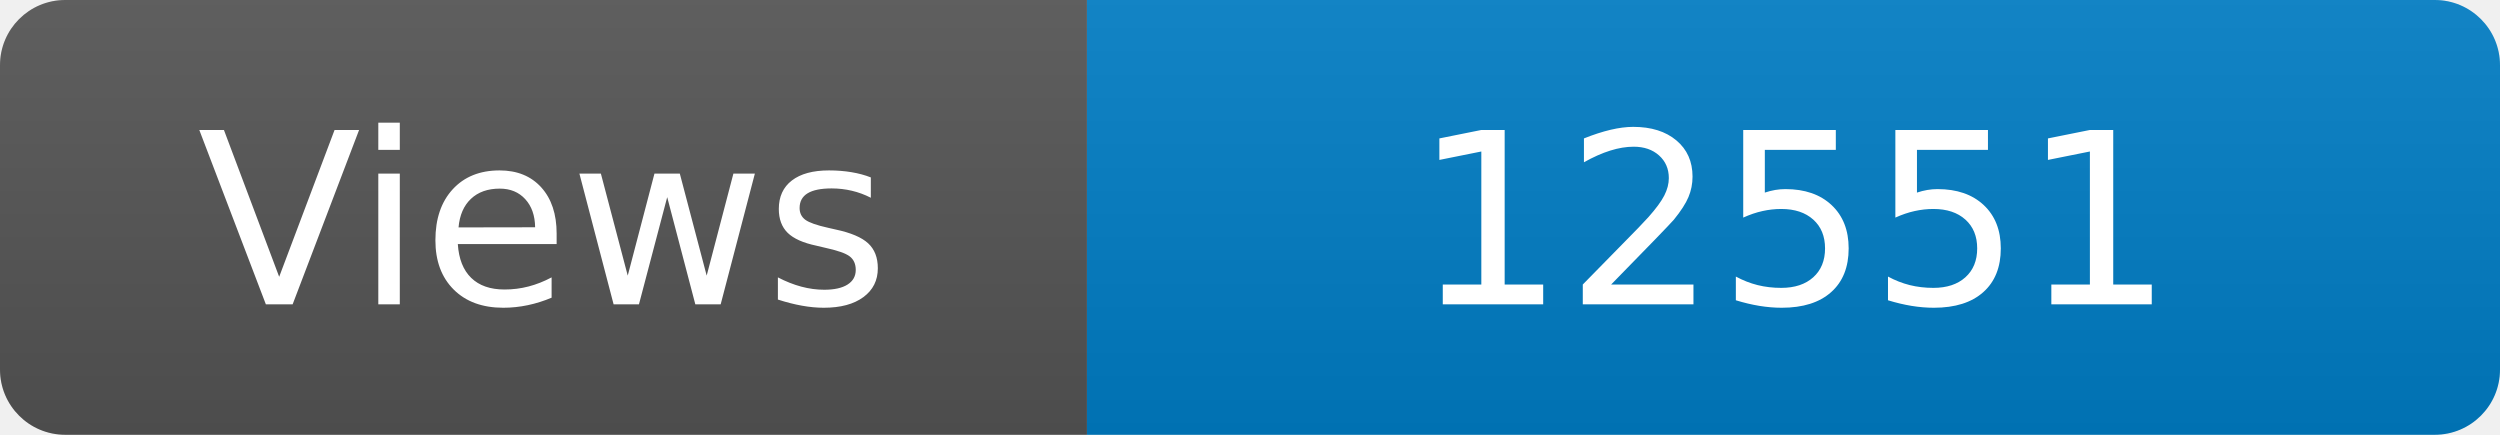
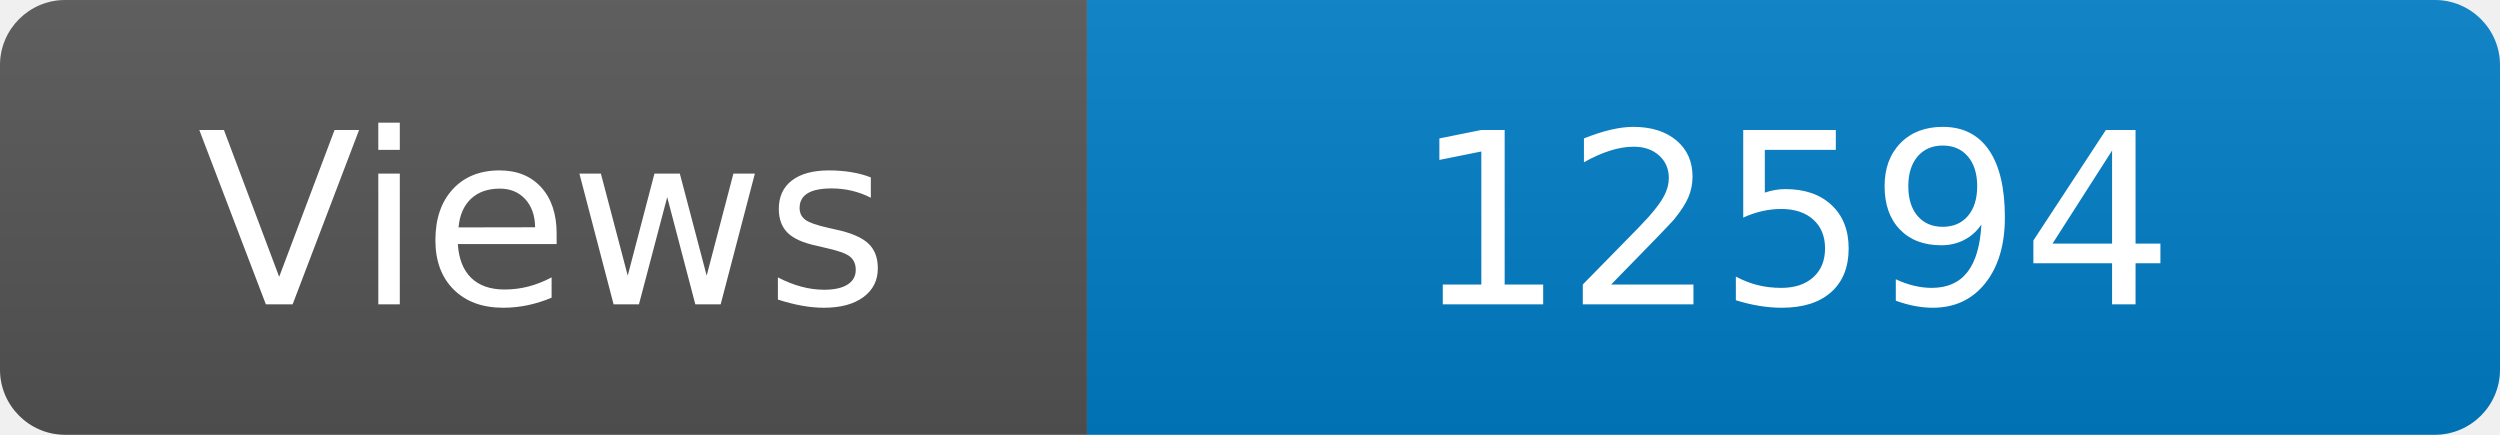
<svg xmlns="http://www.w3.org/2000/svg" width="115" height="20" role="img" aria-label="Maintained?: yes">
  <linearGradient id="s" x2="0" y2="100%">
    <stop offset="0" stop-color="#bbb" stop-opacity=".1" />
    <stop offset="1" stop-opacity=".1" />
  </linearGradient>
  <clipPath id="r">
    <rect width="115" height="20" rx="3" fill="#fff" />
  </clipPath>
  <g clip-path="url(#r)">
    <rect width="50" height="20" fill="#555" />
    <rect x="50" width="160" height="20" fill="#007ec6" />
    <rect width="115" height="20" fill="url(#s)" />
  </g>
  <g fill="#fff" text-anchor="middle" font-family="Verdana,Geneva,DejaVu Sans,sans-serif" font-size="110">
    <text x="250" y="140" transform="scale(.1)" fill="#fff">Views</text>
-     <text x="825" y="140" transform="scale(.1)" fill="#fff">12551</text>
+     <text x="825" y="140" transform="scale(.1)" fill="#fff">12594</text>
  </g>
</svg>
